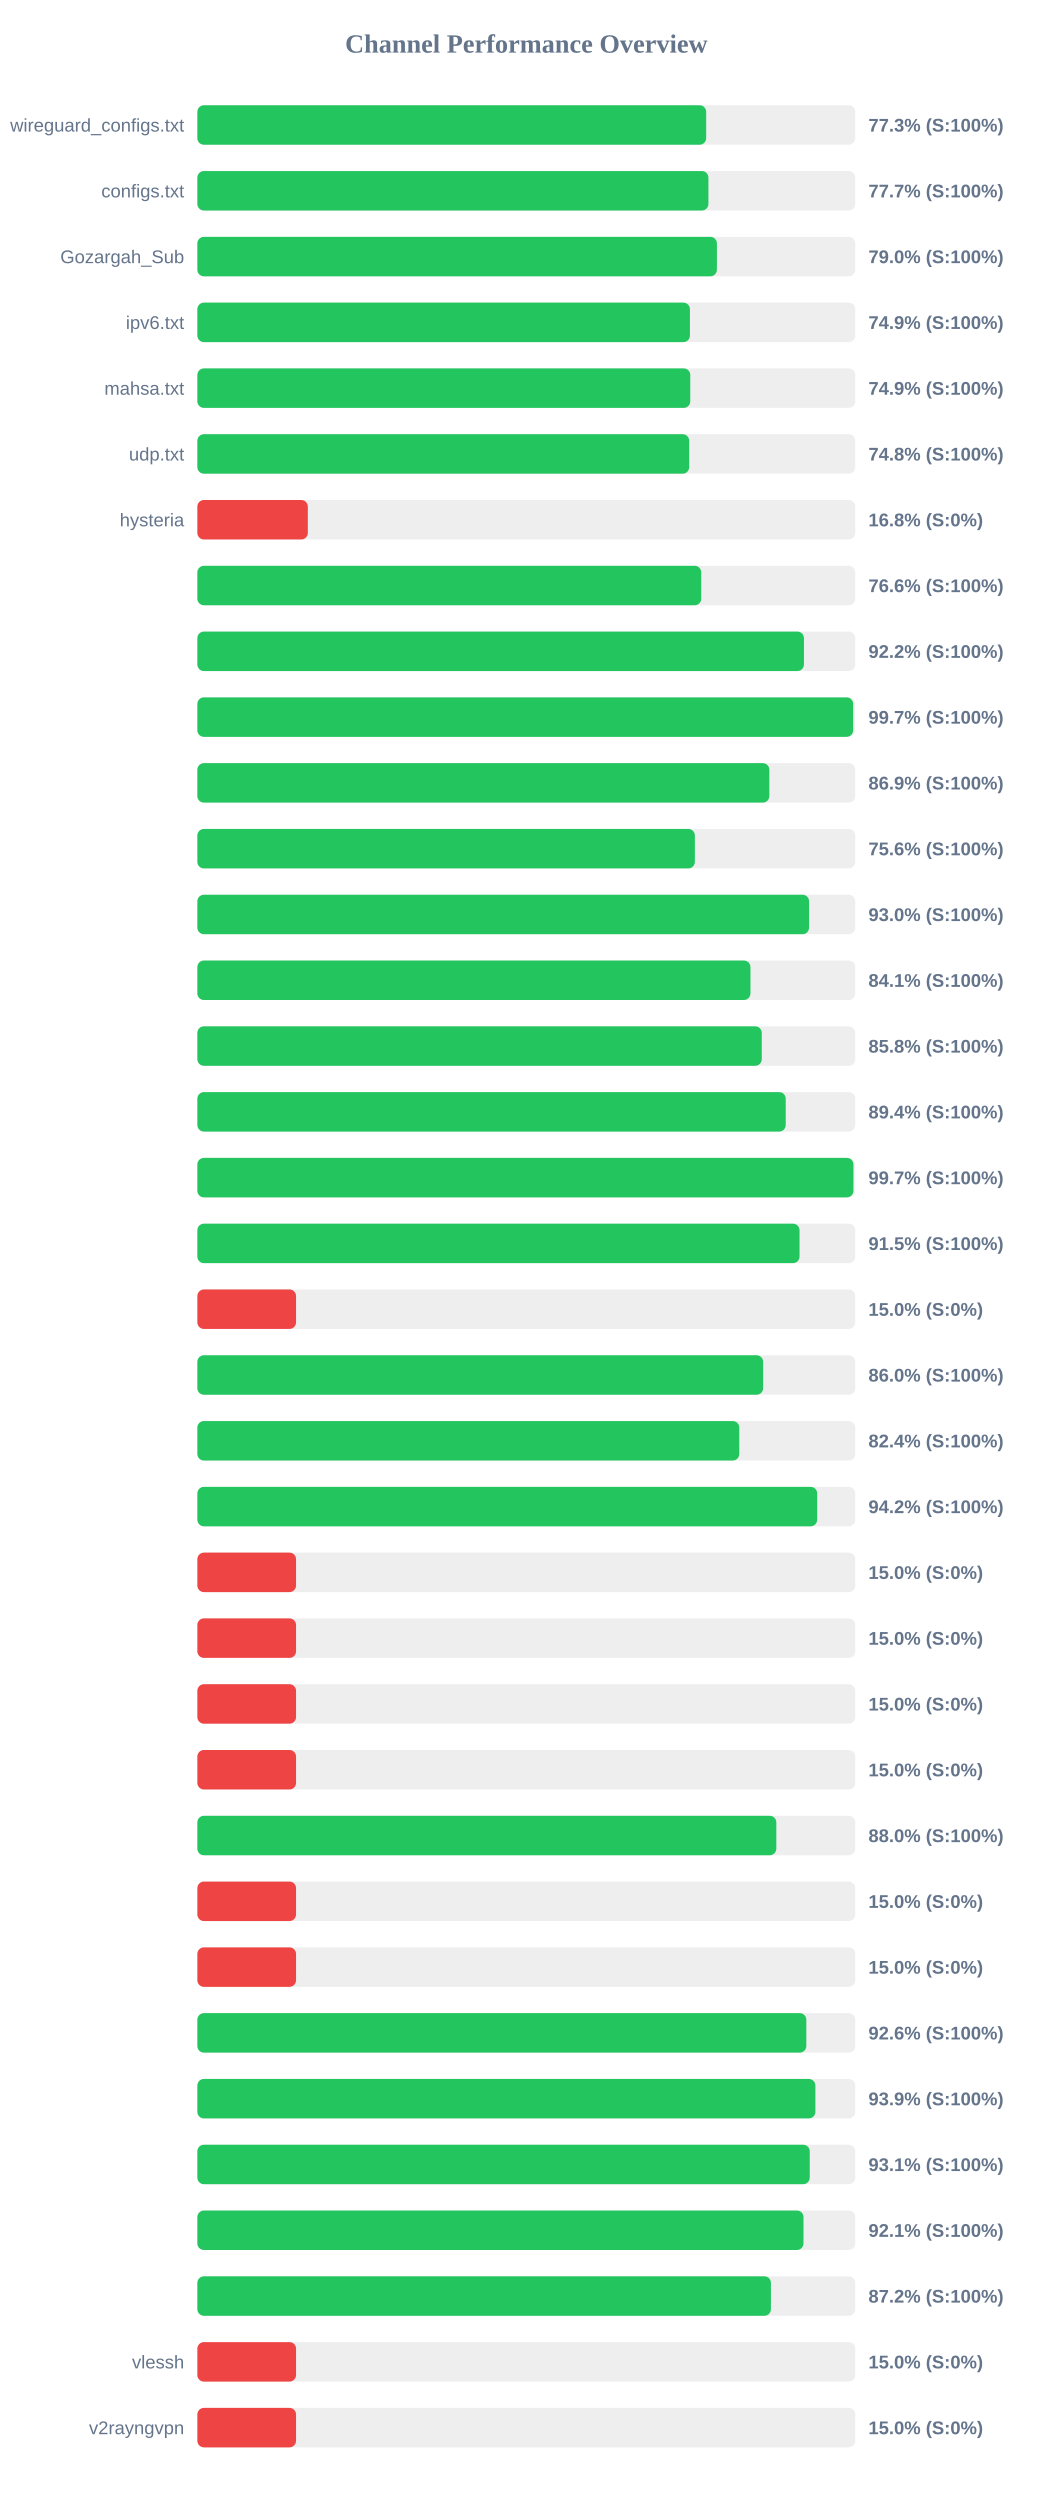
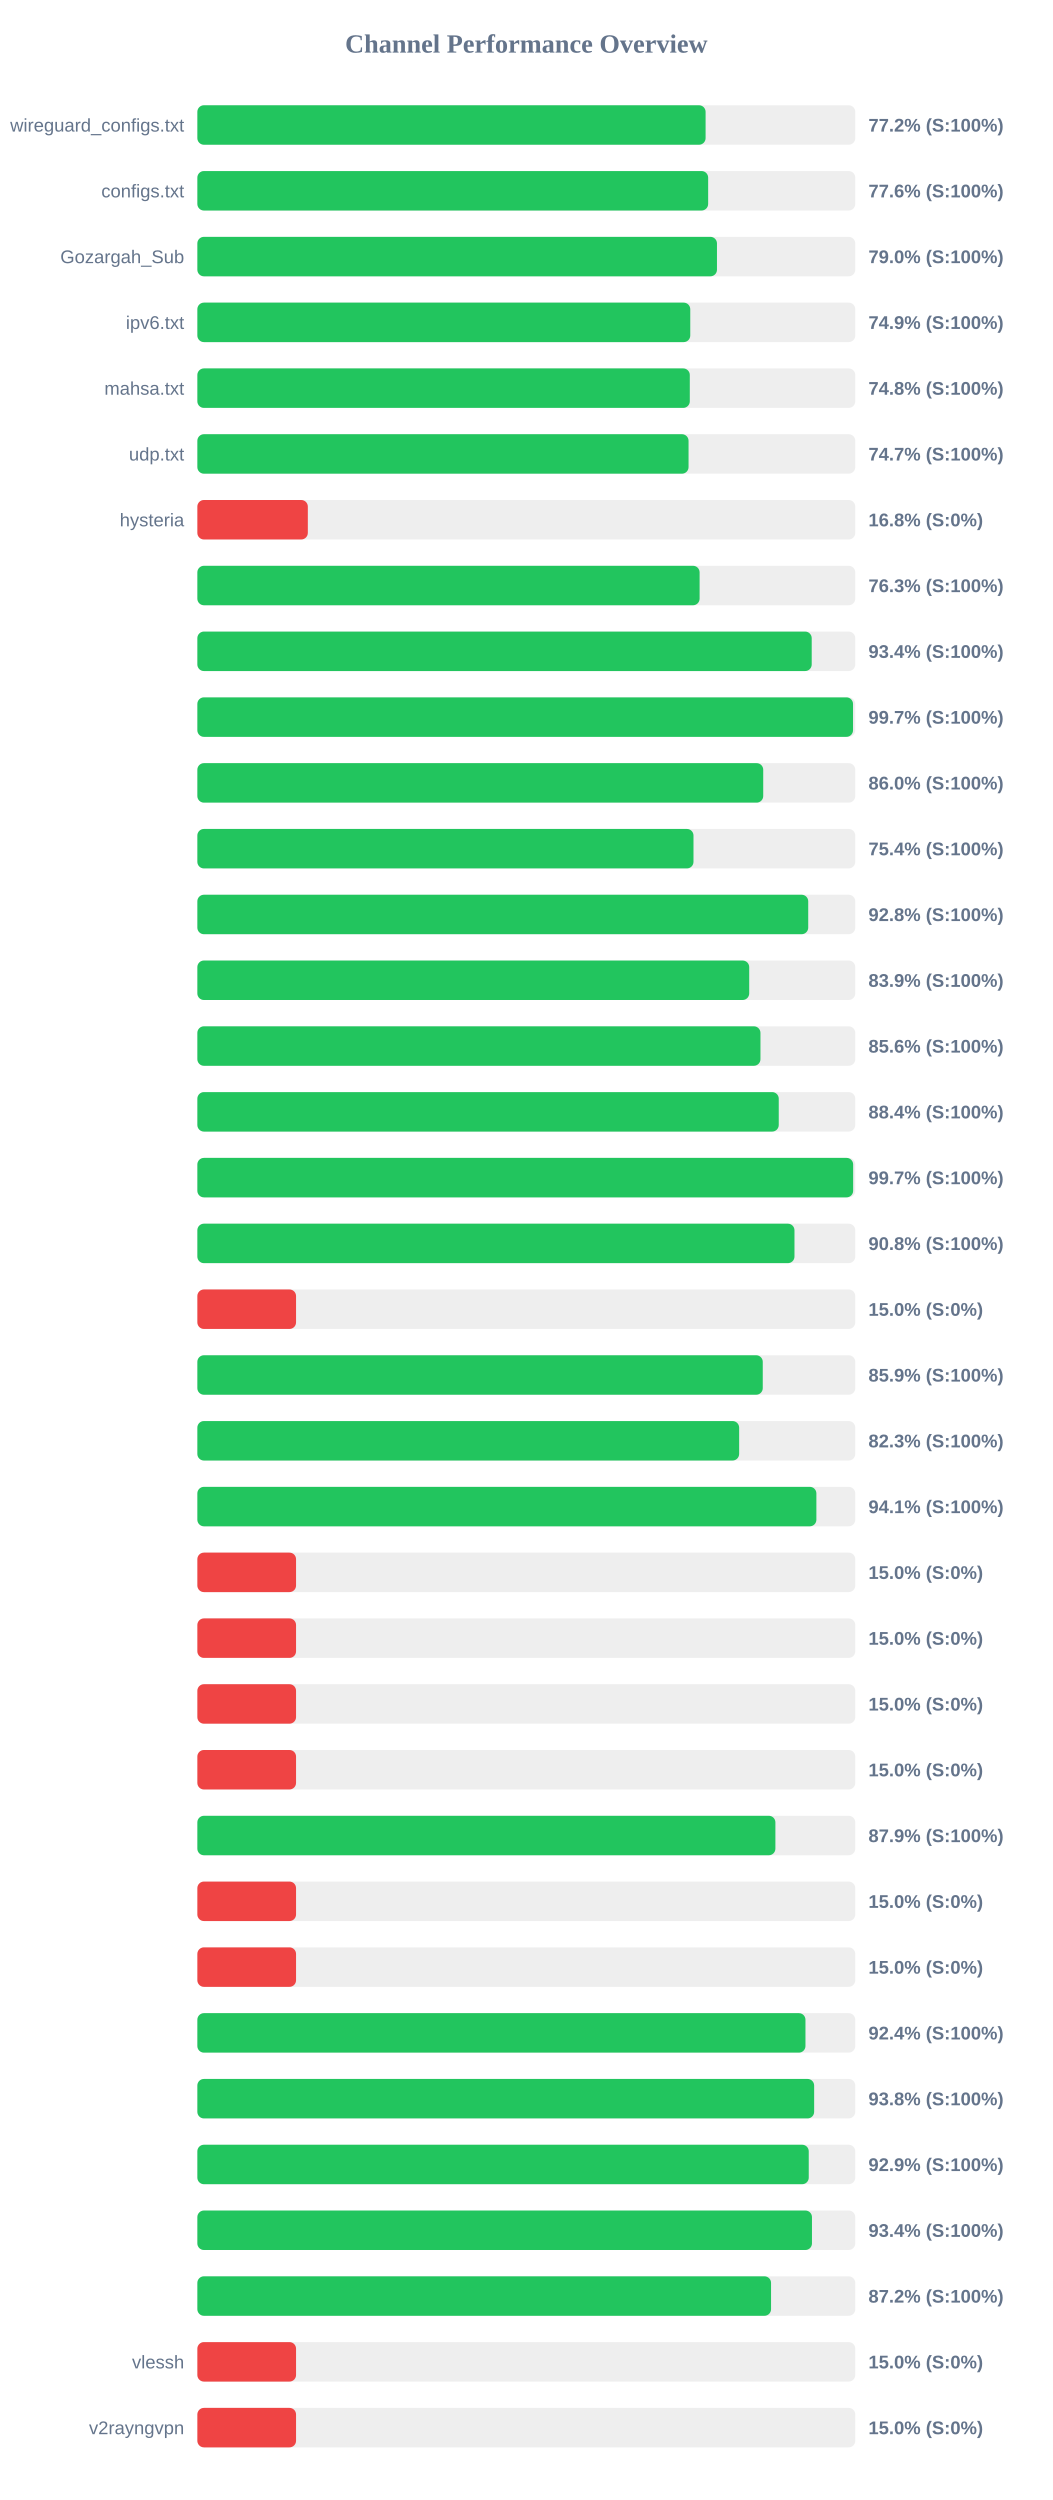
<svg xmlns="http://www.w3.org/2000/svg" width="800" height="1900" version="1.1">
  <style>
        .row { font: 14px Arial; fill: #64748b; }
        .score { font: bold 14px Arial; fill: #64748b; }
    </style>
  <text x="400" y="40" text-anchor="middle" font-size="20px" font-weight="bold" fill="#64748b">Channel Performance Overview</text>
  <rect x="150" y="80" width="500" height="30" fill="#eee" rx="5" />
-   <rect x="150" y="80" width="386.7" height="30" fill="#22c55e" rx="5" />
+   <rect x="150" y="80" width="386.25" height="30" fill="#22c55e" rx="5" />
  <text x="140" y="100" text-anchor="end" class="row">wireguard_configs.txt</text>
-   <text x="660" y="100" text-anchor="start" class="score">77.3% (S:100%)</text>
+   <text x="660" y="100" text-anchor="start" class="score">77.2% (S:100%)</text>
  <rect x="150" y="130" width="500" height="30" fill="#eee" rx="5" />
-   <rect x="150" y="130" width="388.4" height="30" fill="#22c55e" rx="5" />
+   <rect x="150" y="130" width="388.2" height="30" fill="#22c55e" rx="5" />
  <text x="140" y="150" text-anchor="end" class="row">configs.txt</text>
-   <text x="660" y="150" text-anchor="start" class="score">77.7% (S:100%)</text>
+   <text x="660" y="150" text-anchor="start" class="score">77.6% (S:100%)</text>
  <rect x="150" y="180" width="500" height="30" fill="#eee" rx="5" />
-   <rect x="150" y="180" width="394.85" height="30" fill="#22c55e" rx="5" />
+   <rect x="150" y="180" width="394.9" height="30" fill="#22c55e" rx="5" />
  <text x="140" y="200" text-anchor="end" class="row">Gozargah_Sub</text>
  <text x="660" y="200" text-anchor="start" class="score">79.0% (S:100%)</text>
  <rect x="150" y="230" width="500" height="30" fill="#eee" rx="5" />
-   <rect x="150" y="230" width="374.35" height="30" fill="#22c55e" rx="5" />
+   <rect x="150" y="230" width="374.6" height="30" fill="#22c55e" rx="5" />
  <text x="140" y="250" text-anchor="end" class="row">ipv6.txt</text>
  <text x="660" y="250" text-anchor="start" class="score">74.9% (S:100%)</text>
  <rect x="150" y="280" width="500" height="30" fill="#eee" rx="5" />
-   <rect x="150" y="280" width="374.6" height="30" fill="#22c55e" rx="5" />
+   <rect x="150" y="280" width="374.25" height="30" fill="#22c55e" rx="5" />
  <text x="140" y="300" text-anchor="end" class="row">mahsa.txt</text>
-   <text x="660" y="300" text-anchor="start" class="score">74.9% (S:100%)</text>
+   <text x="660" y="300" text-anchor="start" class="score">74.8% (S:100%)</text>
  <rect x="150" y="330" width="500" height="30" fill="#eee" rx="5" />
-   <rect x="150" y="330" width="373.8" height="30" fill="#22c55e" rx="5" />
+   <rect x="150" y="330" width="373.3" height="30" fill="#22c55e" rx="5" />
  <text x="140" y="350" text-anchor="end" class="row">udp.txt</text>
-   <text x="660" y="350" text-anchor="start" class="score">74.8% (S:100%)</text>
+   <text x="660" y="350" text-anchor="start" class="score">74.7% (S:100%)</text>
  <rect x="150" y="380" width="500" height="30" fill="#eee" rx="5" />
  <rect x="150" y="380" width="83.95" height="30" fill="#ef4444" rx="5" />
  <text x="140" y="400" text-anchor="end" class="row">hysteria</text>
  <text x="660" y="400" text-anchor="start" class="score">16.8% (S:0%)</text>
  <rect x="150" y="430" width="500" height="30" fill="#eee" rx="5" />
-   <rect x="150" y="430" width="382.95" height="30" fill="#22c55e" rx="5" />
+   <rect x="150" y="430" width="381.7" height="30" fill="#22c55e" rx="5" />
  <text x="140" y="450" text-anchor="end" class="row" />
-   <text x="660" y="450" text-anchor="start" class="score">76.6% (S:100%)</text>
+   <text x="660" y="450" text-anchor="start" class="score">76.3% (S:100%)</text>
  <rect x="150" y="480" width="500" height="30" fill="#eee" rx="5" />
-   <rect x="150" y="480" width="461.0" height="30" fill="#22c55e" rx="5" />
+   <rect x="150" y="480" width="466.9" height="30" fill="#22c55e" rx="5" />
  <text x="140" y="500" text-anchor="end" class="row" />
-   <text x="660" y="500" text-anchor="start" class="score">92.2% (S:100%)</text>
+   <text x="660" y="500" text-anchor="start" class="score">93.4% (S:100%)</text>
  <rect x="150" y="530" width="500" height="30" fill="#eee" rx="5" />
-   <rect x="150" y="530" width="498.4" height="30" fill="#22c55e" rx="5" />
+   <rect x="150" y="530" width="498.3" height="30" fill="#22c55e" rx="5" />
  <text x="140" y="550" text-anchor="end" class="row" />
  <text x="660" y="550" text-anchor="start" class="score">99.7% (S:100%)</text>
  <rect x="150" y="580" width="500" height="30" fill="#eee" rx="5" />
-   <rect x="150" y="580" width="434.7" height="30" fill="#22c55e" rx="5" />
+   <rect x="150" y="580" width="430.05" height="30" fill="#22c55e" rx="5" />
  <text x="140" y="600" text-anchor="end" class="row" />
-   <text x="660" y="600" text-anchor="start" class="score">86.9% (S:100%)</text>
+   <text x="660" y="600" text-anchor="start" class="score">86.0% (S:100%)</text>
  <rect x="150" y="630" width="500" height="30" fill="#eee" rx="5" />
-   <rect x="150" y="630" width="378.1" height="30" fill="#22c55e" rx="5" />
+   <rect x="150" y="630" width="377.05" height="30" fill="#22c55e" rx="5" />
  <text x="140" y="650" text-anchor="end" class="row" />
-   <text x="660" y="650" text-anchor="start" class="score">75.6% (S:100%)</text>
+   <text x="660" y="650" text-anchor="start" class="score">75.4% (S:100%)</text>
  <rect x="150" y="680" width="500" height="30" fill="#eee" rx="5" />
-   <rect x="150" y="680" width="464.9" height="30" fill="#22c55e" rx="5" />
+   <rect x="150" y="680" width="464.25" height="30" fill="#22c55e" rx="5" />
  <text x="140" y="700" text-anchor="end" class="row" />
-   <text x="660" y="700" text-anchor="start" class="score">93.0% (S:100%)</text>
+   <text x="660" y="700" text-anchor="start" class="score">92.8% (S:100%)</text>
  <rect x="150" y="730" width="500" height="30" fill="#eee" rx="5" />
-   <rect x="150" y="730" width="420.35" height="30" fill="#22c55e" rx="5" />
+   <rect x="150" y="730" width="419.4" height="30" fill="#22c55e" rx="5" />
  <text x="140" y="750" text-anchor="end" class="row" />
-   <text x="660" y="750" text-anchor="start" class="score">84.1% (S:100%)</text>
+   <text x="660" y="750" text-anchor="start" class="score">83.9% (S:100%)</text>
  <rect x="150" y="780" width="500" height="30" fill="#eee" rx="5" />
-   <rect x="150" y="780" width="428.95" height="30" fill="#22c55e" rx="5" />
+   <rect x="150" y="780" width="427.95" height="30" fill="#22c55e" rx="5" />
  <text x="140" y="800" text-anchor="end" class="row" />
-   <text x="660" y="800" text-anchor="start" class="score">85.8% (S:100%)</text>
+   <text x="660" y="800" text-anchor="start" class="score">85.6% (S:100%)</text>
  <rect x="150" y="830" width="500" height="30" fill="#eee" rx="5" />
-   <rect x="150" y="830" width="447.15" height="30" fill="#22c55e" rx="5" />
+   <rect x="150" y="830" width="441.85" height="30" fill="#22c55e" rx="5" />
  <text x="140" y="850" text-anchor="end" class="row" />
-   <text x="660" y="850" text-anchor="start" class="score">89.4% (S:100%)</text>
+   <text x="660" y="850" text-anchor="start" class="score">88.4% (S:100%)</text>
  <rect x="150" y="880" width="500" height="30" fill="#eee" rx="5" />
-   <rect x="150" y="880" width="498.6" height="30" fill="#22c55e" rx="5" />
+   <rect x="150" y="880" width="498.4" height="30" fill="#22c55e" rx="5" />
  <text x="140" y="900" text-anchor="end" class="row" />
  <text x="660" y="900" text-anchor="start" class="score">99.7% (S:100%)</text>
  <rect x="150" y="930" width="500" height="30" fill="#eee" rx="5" />
-   <rect x="150" y="930" width="457.65" height="30" fill="#22c55e" rx="5" />
+   <rect x="150" y="930" width="453.8" height="30" fill="#22c55e" rx="5" />
  <text x="140" y="950" text-anchor="end" class="row" />
-   <text x="660" y="950" text-anchor="start" class="score">91.5% (S:100%)</text>
+   <text x="660" y="950" text-anchor="start" class="score">90.8% (S:100%)</text>
  <rect x="150" y="980" width="500" height="30" fill="#eee" rx="5" />
  <rect x="150" y="980" width="75.0" height="30" fill="#ef4444" rx="5" />
  <text x="140" y="1000" text-anchor="end" class="row" />
  <text x="660" y="1000" text-anchor="start" class="score">15.0% (S:0%)</text>
  <rect x="150" y="1030" width="500" height="30" fill="#eee" rx="5" />
-   <rect x="150" y="1030" width="430.0" height="30" fill="#22c55e" rx="5" />
+   <rect x="150" y="1030" width="429.7" height="30" fill="#22c55e" rx="5" />
  <text x="140" y="1050" text-anchor="end" class="row" />
-   <text x="660" y="1050" text-anchor="start" class="score">86.0% (S:100%)</text>
+   <text x="660" y="1050" text-anchor="start" class="score">85.9% (S:100%)</text>
  <rect x="150" y="1080" width="500" height="30" fill="#eee" rx="5" />
-   <rect x="150" y="1080" width="411.85" height="30" fill="#22c55e" rx="5" />
+   <rect x="150" y="1080" width="411.75" height="30" fill="#22c55e" rx="5" />
  <text x="140" y="1100" text-anchor="end" class="row" />
-   <text x="660" y="1100" text-anchor="start" class="score">82.4% (S:100%)</text>
+   <text x="660" y="1100" text-anchor="start" class="score">82.3% (S:100%)</text>
  <rect x="150" y="1130" width="500" height="30" fill="#eee" rx="5" />
-   <rect x="150" y="1130" width="471.05" height="30" fill="#22c55e" rx="5" />
+   <rect x="150" y="1130" width="470.45" height="30" fill="#22c55e" rx="5" />
  <text x="140" y="1150" text-anchor="end" class="row" />
-   <text x="660" y="1150" text-anchor="start" class="score">94.2% (S:100%)</text>
+   <text x="660" y="1150" text-anchor="start" class="score">94.1% (S:100%)</text>
  <rect x="150" y="1180" width="500" height="30" fill="#eee" rx="5" />
  <rect x="150" y="1180" width="75.0" height="30" fill="#ef4444" rx="5" />
  <text x="140" y="1200" text-anchor="end" class="row" />
  <text x="660" y="1200" text-anchor="start" class="score">15.0% (S:0%)</text>
  <rect x="150" y="1230" width="500" height="30" fill="#eee" rx="5" />
  <rect x="150" y="1230" width="75.0" height="30" fill="#ef4444" rx="5" />
  <text x="140" y="1250" text-anchor="end" class="row" />
  <text x="660" y="1250" text-anchor="start" class="score">15.0% (S:0%)</text>
  <rect x="150" y="1280" width="500" height="30" fill="#eee" rx="5" />
  <rect x="150" y="1280" width="75.0" height="30" fill="#ef4444" rx="5" />
  <text x="140" y="1300" text-anchor="end" class="row" />
  <text x="660" y="1300" text-anchor="start" class="score">15.0% (S:0%)</text>
  <rect x="150" y="1330" width="500" height="30" fill="#eee" rx="5" />
  <rect x="150" y="1330" width="75.0" height="30" fill="#ef4444" rx="5" />
  <text x="140" y="1350" text-anchor="end" class="row" />
  <text x="660" y="1350" text-anchor="start" class="score">15.0% (S:0%)</text>
  <rect x="150" y="1380" width="500" height="30" fill="#eee" rx="5" />
-   <rect x="150" y="1380" width="440.0" height="30" fill="#22c55e" rx="5" />
+   <rect x="150" y="1380" width="439.3" height="30" fill="#22c55e" rx="5" />
  <text x="140" y="1400" text-anchor="end" class="row" />
-   <text x="660" y="1400" text-anchor="start" class="score">88.0% (S:100%)</text>
+   <text x="660" y="1400" text-anchor="start" class="score">87.9% (S:100%)</text>
  <rect x="150" y="1430" width="500" height="30" fill="#eee" rx="5" />
  <rect x="150" y="1430" width="75.0" height="30" fill="#ef4444" rx="5" />
  <text x="140" y="1450" text-anchor="end" class="row" />
  <text x="660" y="1450" text-anchor="start" class="score">15.0% (S:0%)</text>
  <rect x="150" y="1480" width="500" height="30" fill="#eee" rx="5" />
  <rect x="150" y="1480" width="75.0" height="30" fill="#ef4444" rx="5" />
  <text x="140" y="1500" text-anchor="end" class="row" />
  <text x="660" y="1500" text-anchor="start" class="score">15.0% (S:0%)</text>
  <rect x="150" y="1530" width="500" height="30" fill="#eee" rx="5" />
-   <rect x="150" y="1530" width="462.8" height="30" fill="#22c55e" rx="5" />
+   <rect x="150" y="1530" width="462.15" height="30" fill="#22c55e" rx="5" />
  <text x="140" y="1550" text-anchor="end" class="row" />
-   <text x="660" y="1550" text-anchor="start" class="score">92.6% (S:100%)</text>
+   <text x="660" y="1550" text-anchor="start" class="score">92.4% (S:100%)</text>
  <rect x="150" y="1580" width="500" height="30" fill="#eee" rx="5" />
-   <rect x="150" y="1580" width="469.7" height="30" fill="#22c55e" rx="5" />
+   <rect x="150" y="1580" width="468.75" height="30" fill="#22c55e" rx="5" />
  <text x="140" y="1600" text-anchor="end" class="row" />
-   <text x="660" y="1600" text-anchor="start" class="score">93.9% (S:100%)</text>
+   <text x="660" y="1600" text-anchor="start" class="score">93.8% (S:100%)</text>
  <rect x="150" y="1630" width="500" height="30" fill="#eee" rx="5" />
-   <rect x="150" y="1630" width="465.4" height="30" fill="#22c55e" rx="5" />
+   <rect x="150" y="1630" width="464.65" height="30" fill="#22c55e" rx="5" />
  <text x="140" y="1650" text-anchor="end" class="row" />
-   <text x="660" y="1650" text-anchor="start" class="score">93.1% (S:100%)</text>
+   <text x="660" y="1650" text-anchor="start" class="score">92.9% (S:100%)</text>
  <rect x="150" y="1680" width="500" height="30" fill="#eee" rx="5" />
-   <rect x="150" y="1680" width="460.65" height="30" fill="#22c55e" rx="5" />
+   <rect x="150" y="1680" width="467.1" height="30" fill="#22c55e" rx="5" />
  <text x="140" y="1700" text-anchor="end" class="row" />
-   <text x="660" y="1700" text-anchor="start" class="score">92.1% (S:100%)</text>
+   <text x="660" y="1700" text-anchor="start" class="score">93.4% (S:100%)</text>
  <rect x="150" y="1730" width="500" height="30" fill="#eee" rx="5" />
-   <rect x="150" y="1730" width="435.9" height="30" fill="#22c55e" rx="5" />
+   <rect x="150" y="1730" width="436.0" height="30" fill="#22c55e" rx="5" />
  <text x="140" y="1750" text-anchor="end" class="row" />
  <text x="660" y="1750" text-anchor="start" class="score">87.2% (S:100%)</text>
  <rect x="150" y="1780" width="500" height="30" fill="#eee" rx="5" />
  <rect x="150" y="1780" width="75.0" height="30" fill="#ef4444" rx="5" />
  <text x="140" y="1800" text-anchor="end" class="row">vlessh</text>
  <text x="660" y="1800" text-anchor="start" class="score">15.0% (S:0%)</text>
  <rect x="150" y="1830" width="500" height="30" fill="#eee" rx="5" />
  <rect x="150" y="1830" width="75.0" height="30" fill="#ef4444" rx="5" />
  <text x="140" y="1850" text-anchor="end" class="row">v2rayngvpn</text>
  <text x="660" y="1850" text-anchor="start" class="score">15.0% (S:0%)</text>
</svg>
